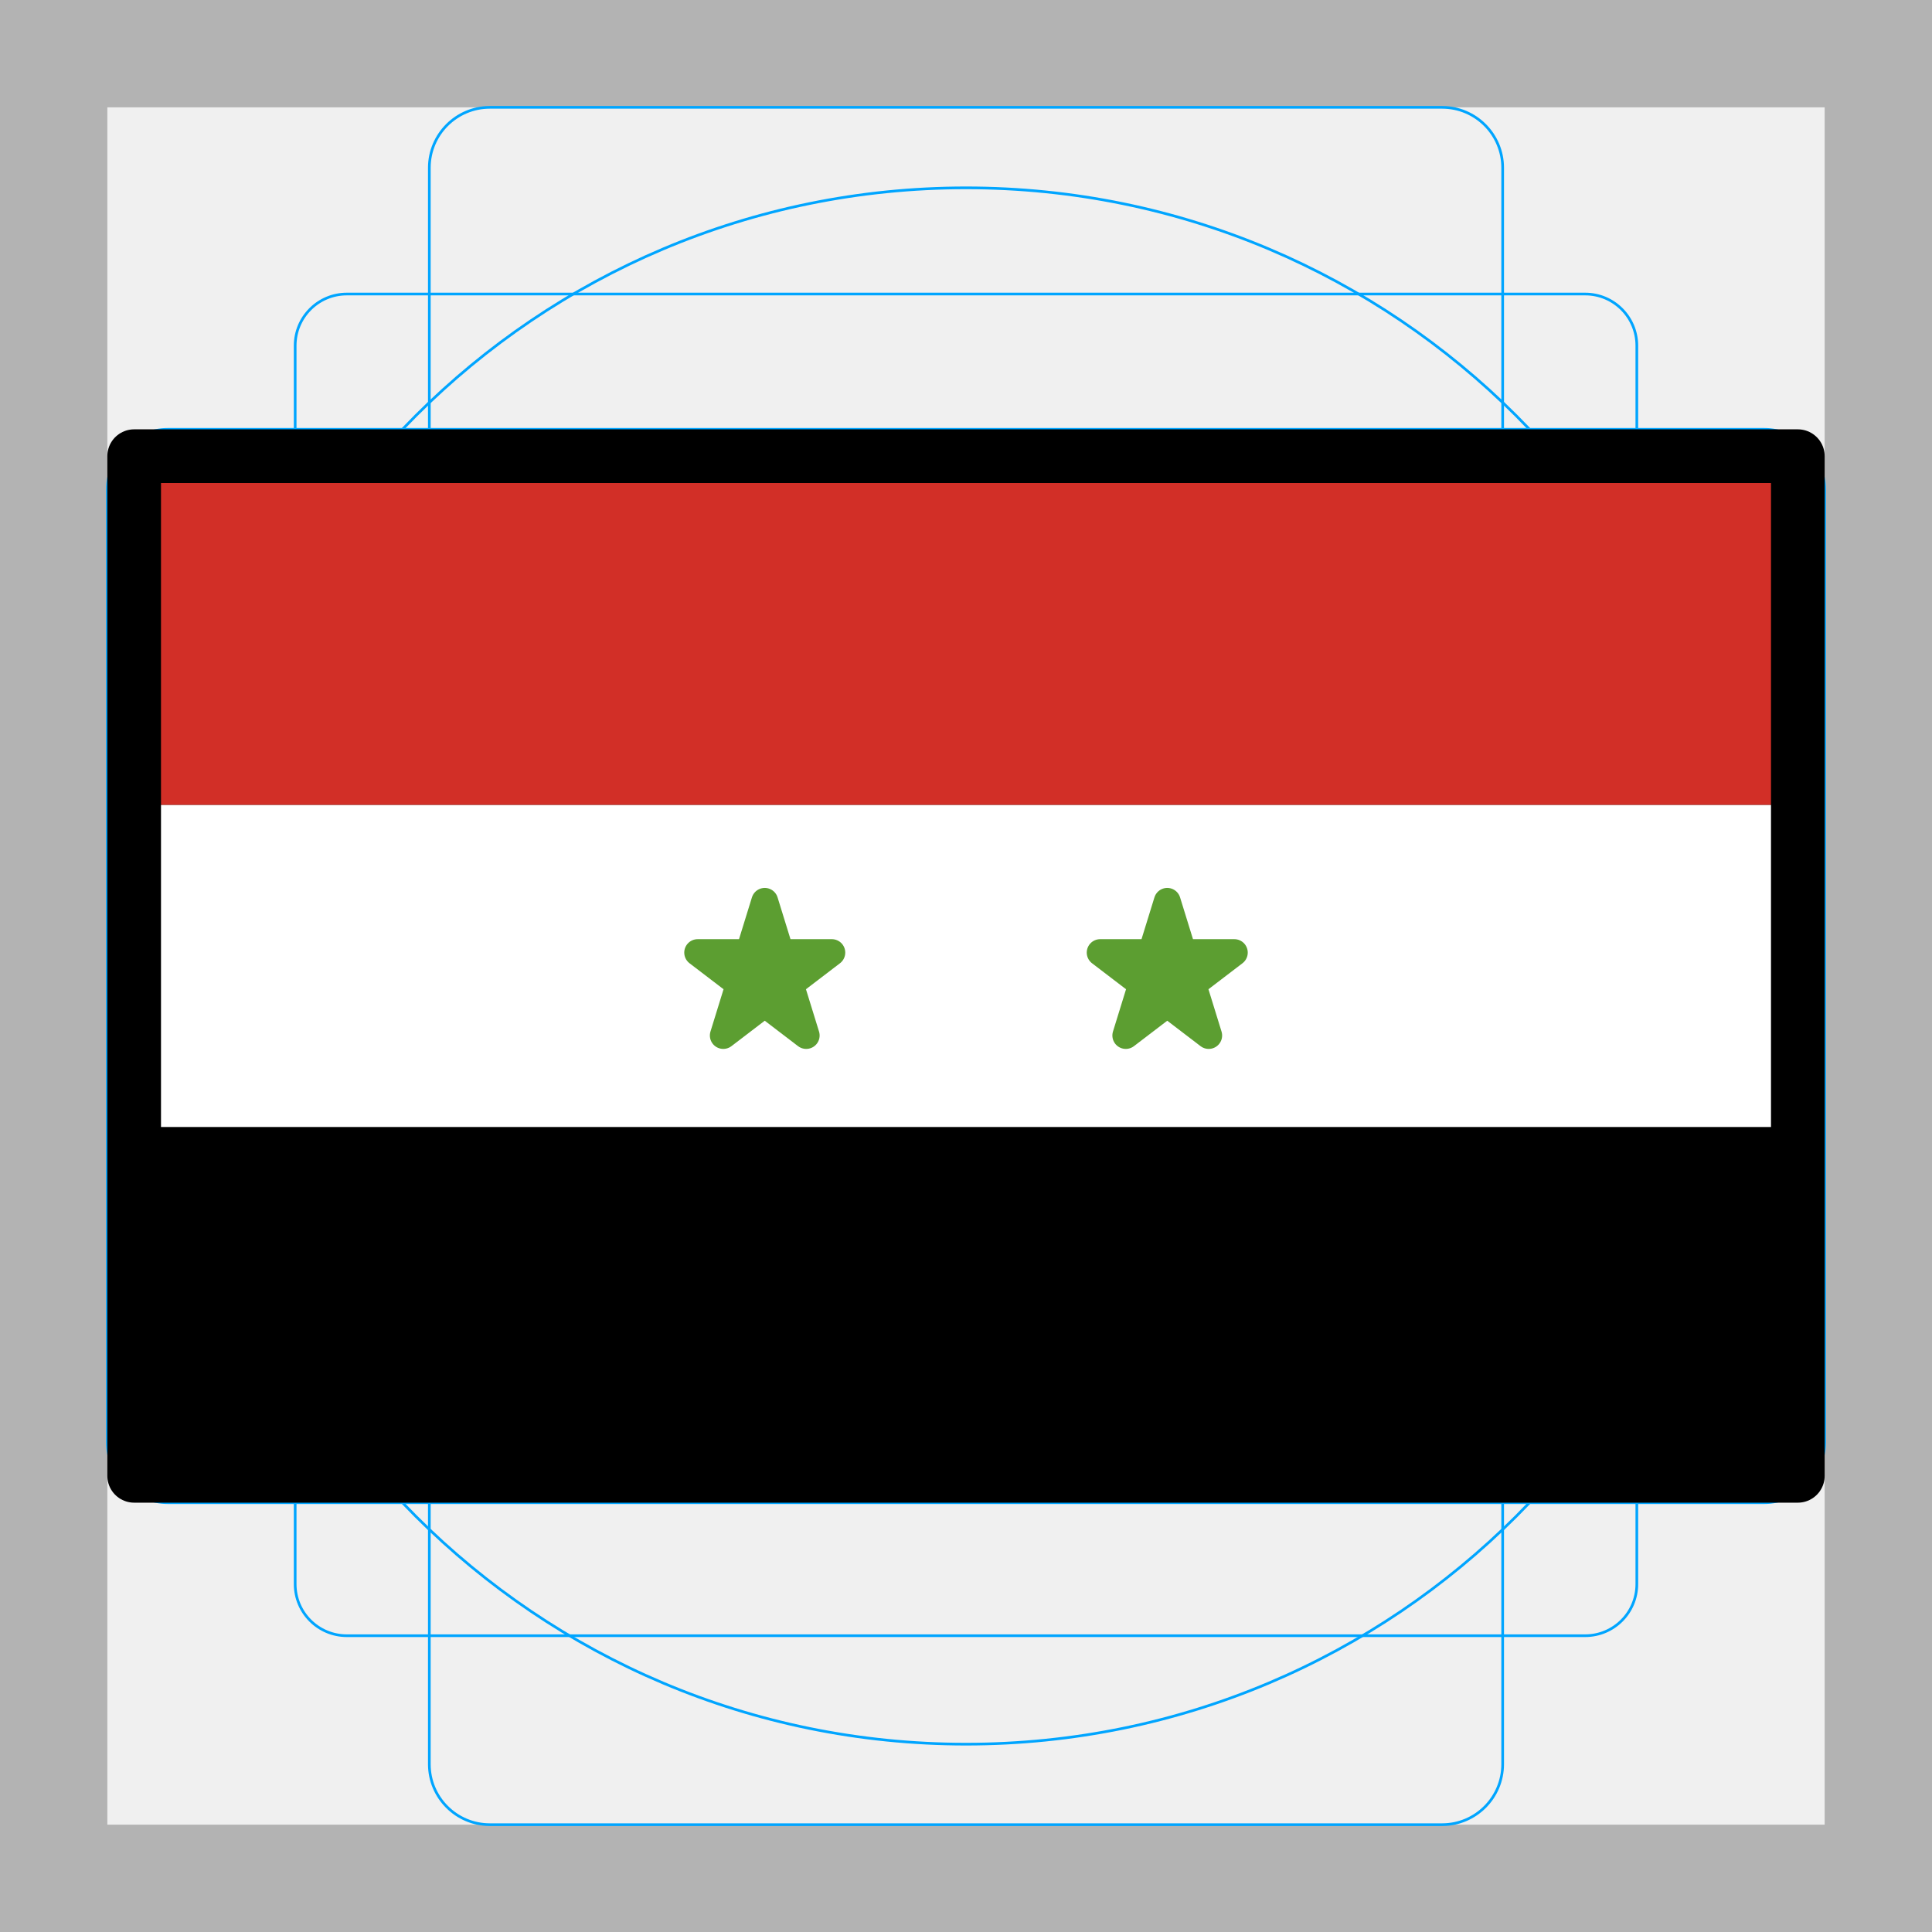
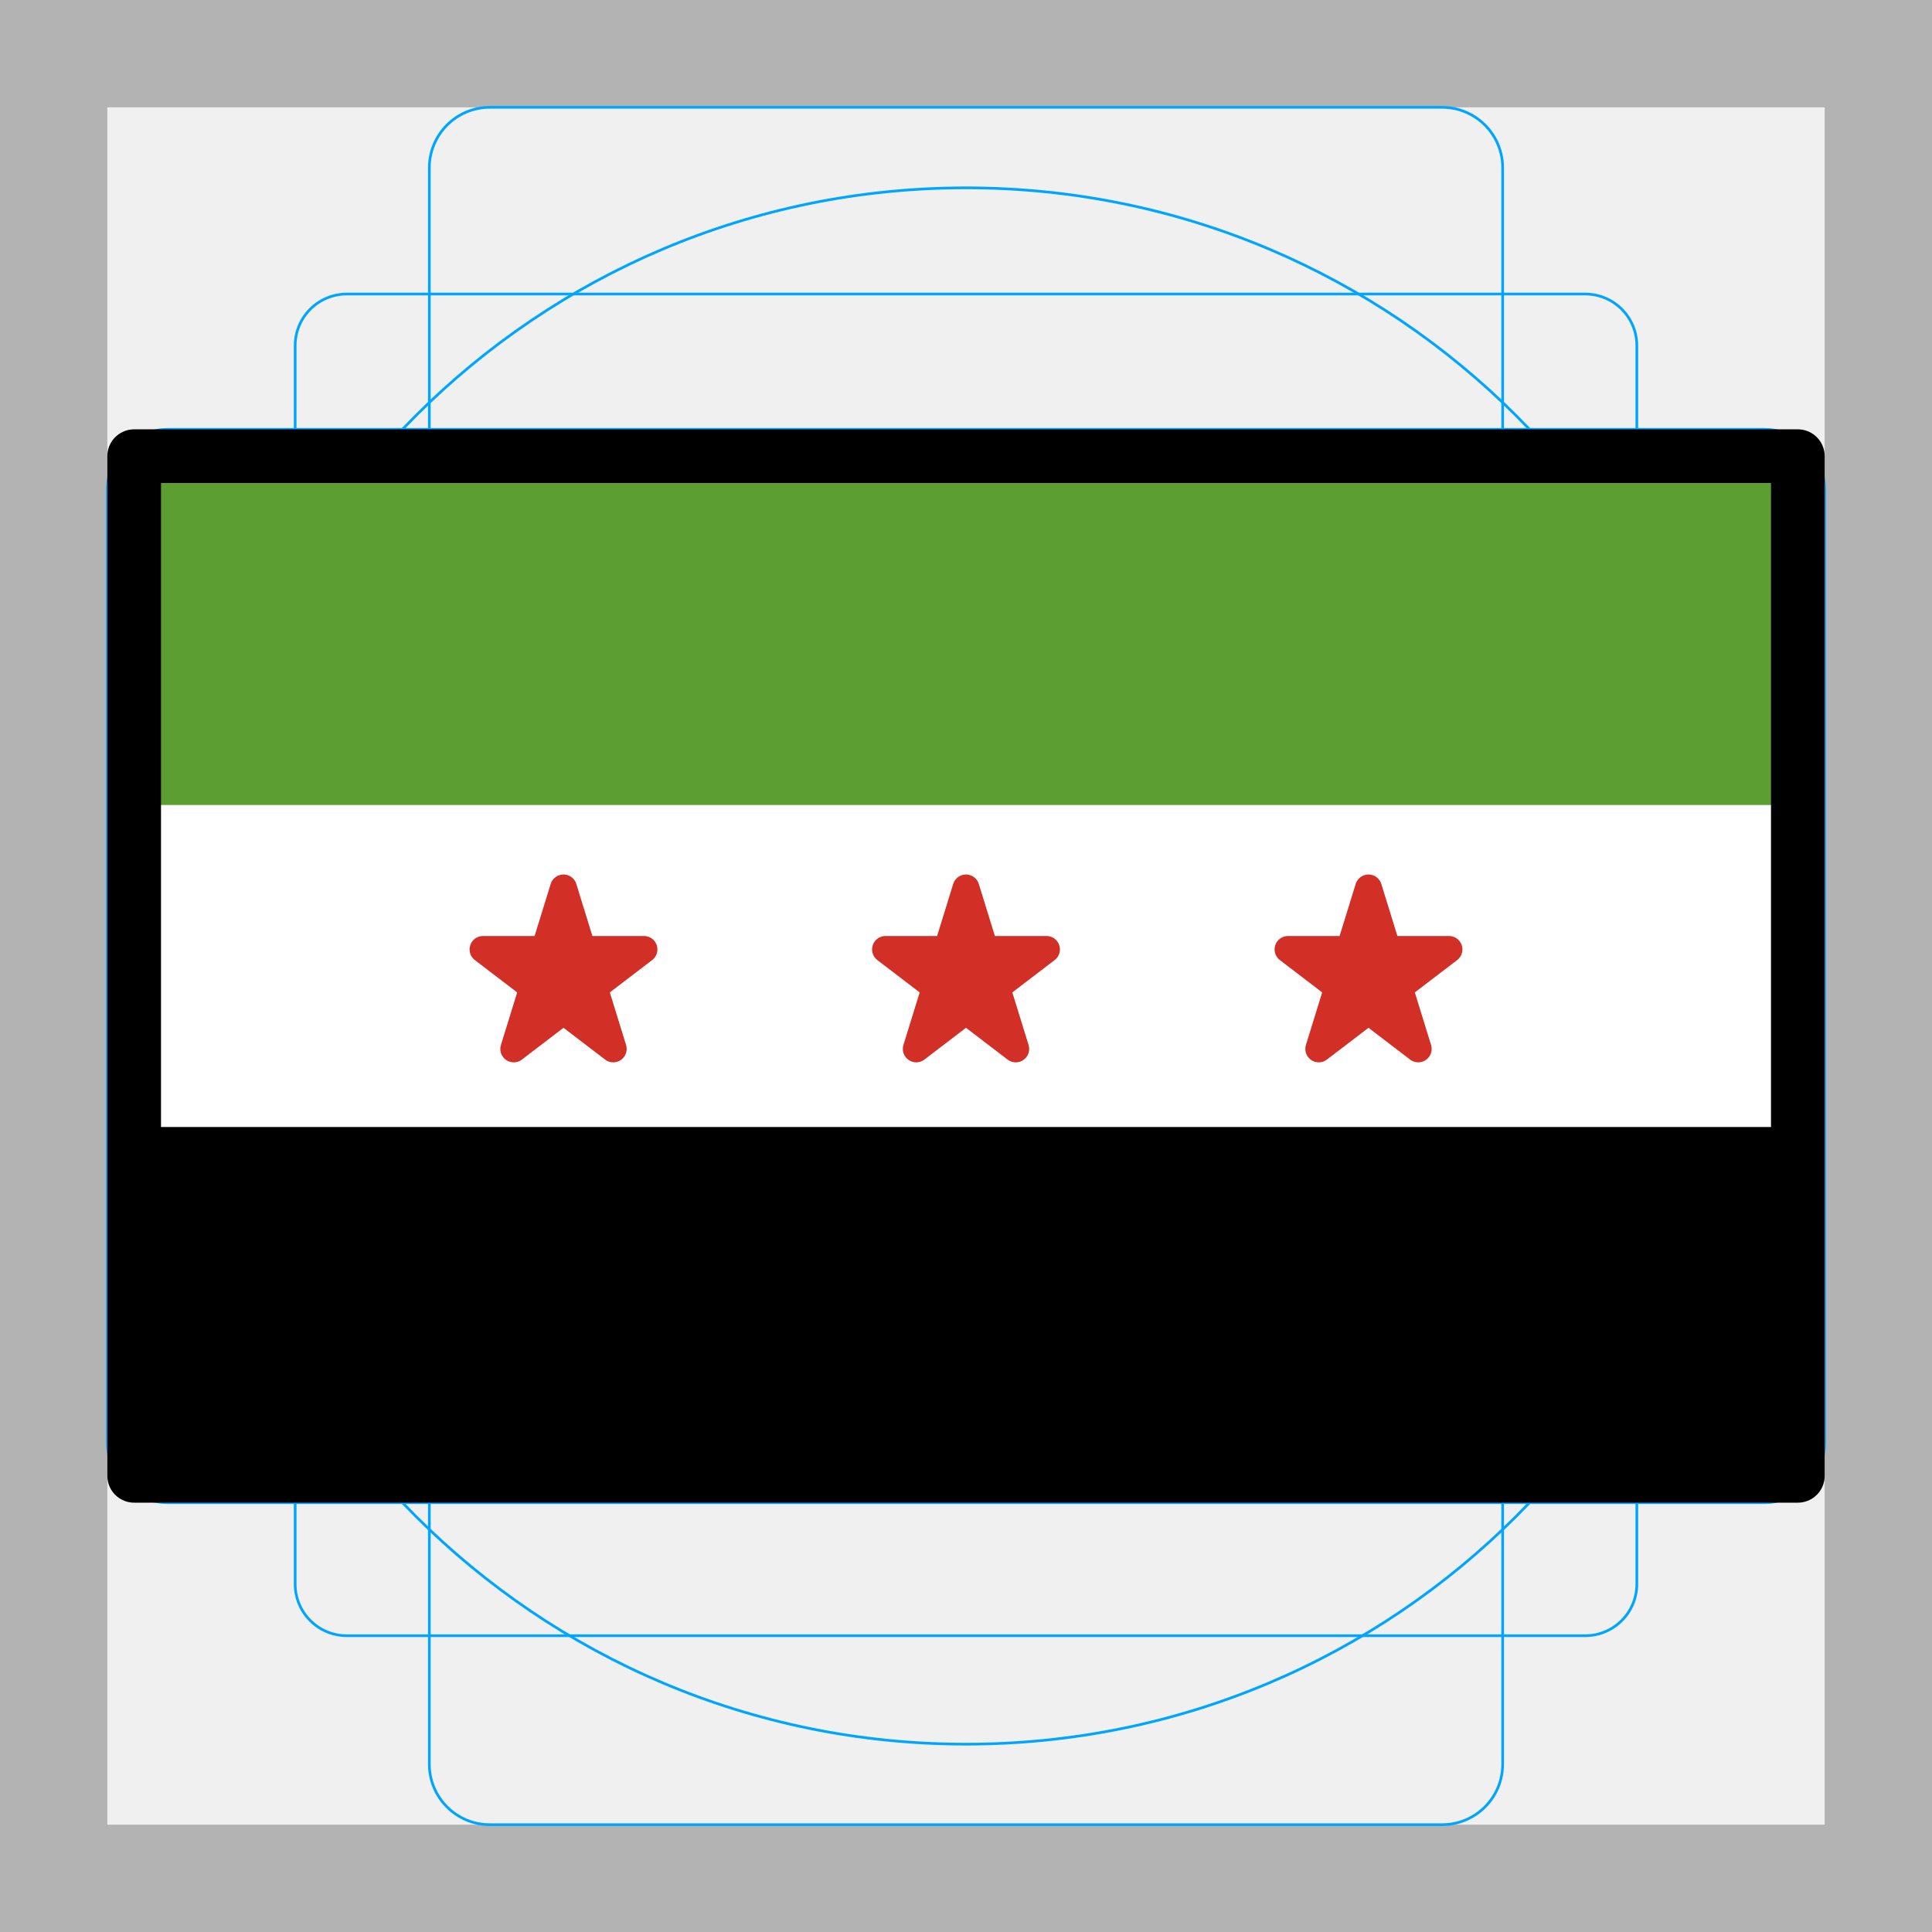
<svg xmlns="http://www.w3.org/2000/svg" id="emoji" viewBox="0 0 72 72">
  <g id="grid">
    <path fill="#b3b3b3" d="M68,4V68H4V4H68m4-4H0V72H72V0Z" />
    <path fill="none" stroke="#00a5ff" stroke-miterlimit="10" stroke-width="0.1" d="M12.923,10.958H59.077A1.923,1.923,0,0,1,61,12.881V59.035a1.923,1.923,0,0,1-1.923,1.923H12.923A1.923,1.923,0,0,1,11,59.035V12.881A1.923,1.923,0,0,1,12.923,10.958Z" />
    <rect x="16" y="4" rx="2.254" ry="2.254" width="40" height="64" fill="none" stroke="#00a5ff" stroke-miterlimit="10" stroke-width="0.1" />
    <rect x="16" y="4" rx="2.254" ry="2.254" width="40" height="64" transform="translate(72) rotate(90)" fill="none" stroke="#00a5ff" stroke-miterlimit="10" stroke-width="0.1" />
    <circle cx="36" cy="36" r="29" fill="none" stroke="#00a5ff" stroke-miterlimit="10" stroke-width="0.1" />
  </g>
  <g id="color">
    <rect x="5" y="17" width="62" height="38" />
-     <rect x="5" y="17" width="62" height="13" fill="#d22f27" />
+     <rect x="5" y="17" width="62" height="13" fill="#5c9e31" stroke="#5c9e31" stroke-linecap="round" stroke-linejoin="round" />
    <rect x="5" y="30" width="62" height="12" fill="#fff" />
-     <polygon fill="#5c9e31" stroke="#5c9e31" stroke-linecap="round" stroke-linejoin="round" points="28.5 33.59 30.045 38.59 26 35.5 31 35.5 26.955 38.59 28.5 33.59" />
-     <polygon fill="#5c9e31" stroke="#5c9e31" stroke-linecap="round" stroke-linejoin="round" points="43.5 33.59 45.045 38.59 41 35.5 46 35.5 41.955 38.59 43.5 33.59" />
+     <polygon fill="#d22f27" stroke="#d22f27" stroke-linecap="round" stroke-linejoin="round" points="21 33.09 22.854 39.09 18 35.382 24 35.382 19.146 39.09 21 33.09" />
+     <polygon fill="#d22f27" stroke="#d22f27" stroke-linecap="round" stroke-linejoin="round" points="36 33.09 37.854 39.09 33 35.382 39 35.382 34.146 39.09 36 33.09" />
+     <polygon fill="#d22f27" stroke="#d22f27" stroke-linecap="round" stroke-linejoin="round" points="51 33.09 52.854 39.09 48 35.382 54 35.382 49.146 39.09 51 33.09" />
  </g>
  <g id="line">
    <rect x="5" y="17" width="62" height="38" fill="none" stroke="#000" stroke-linecap="round" stroke-linejoin="round" stroke-width="2" />
  </g>
</svg>
